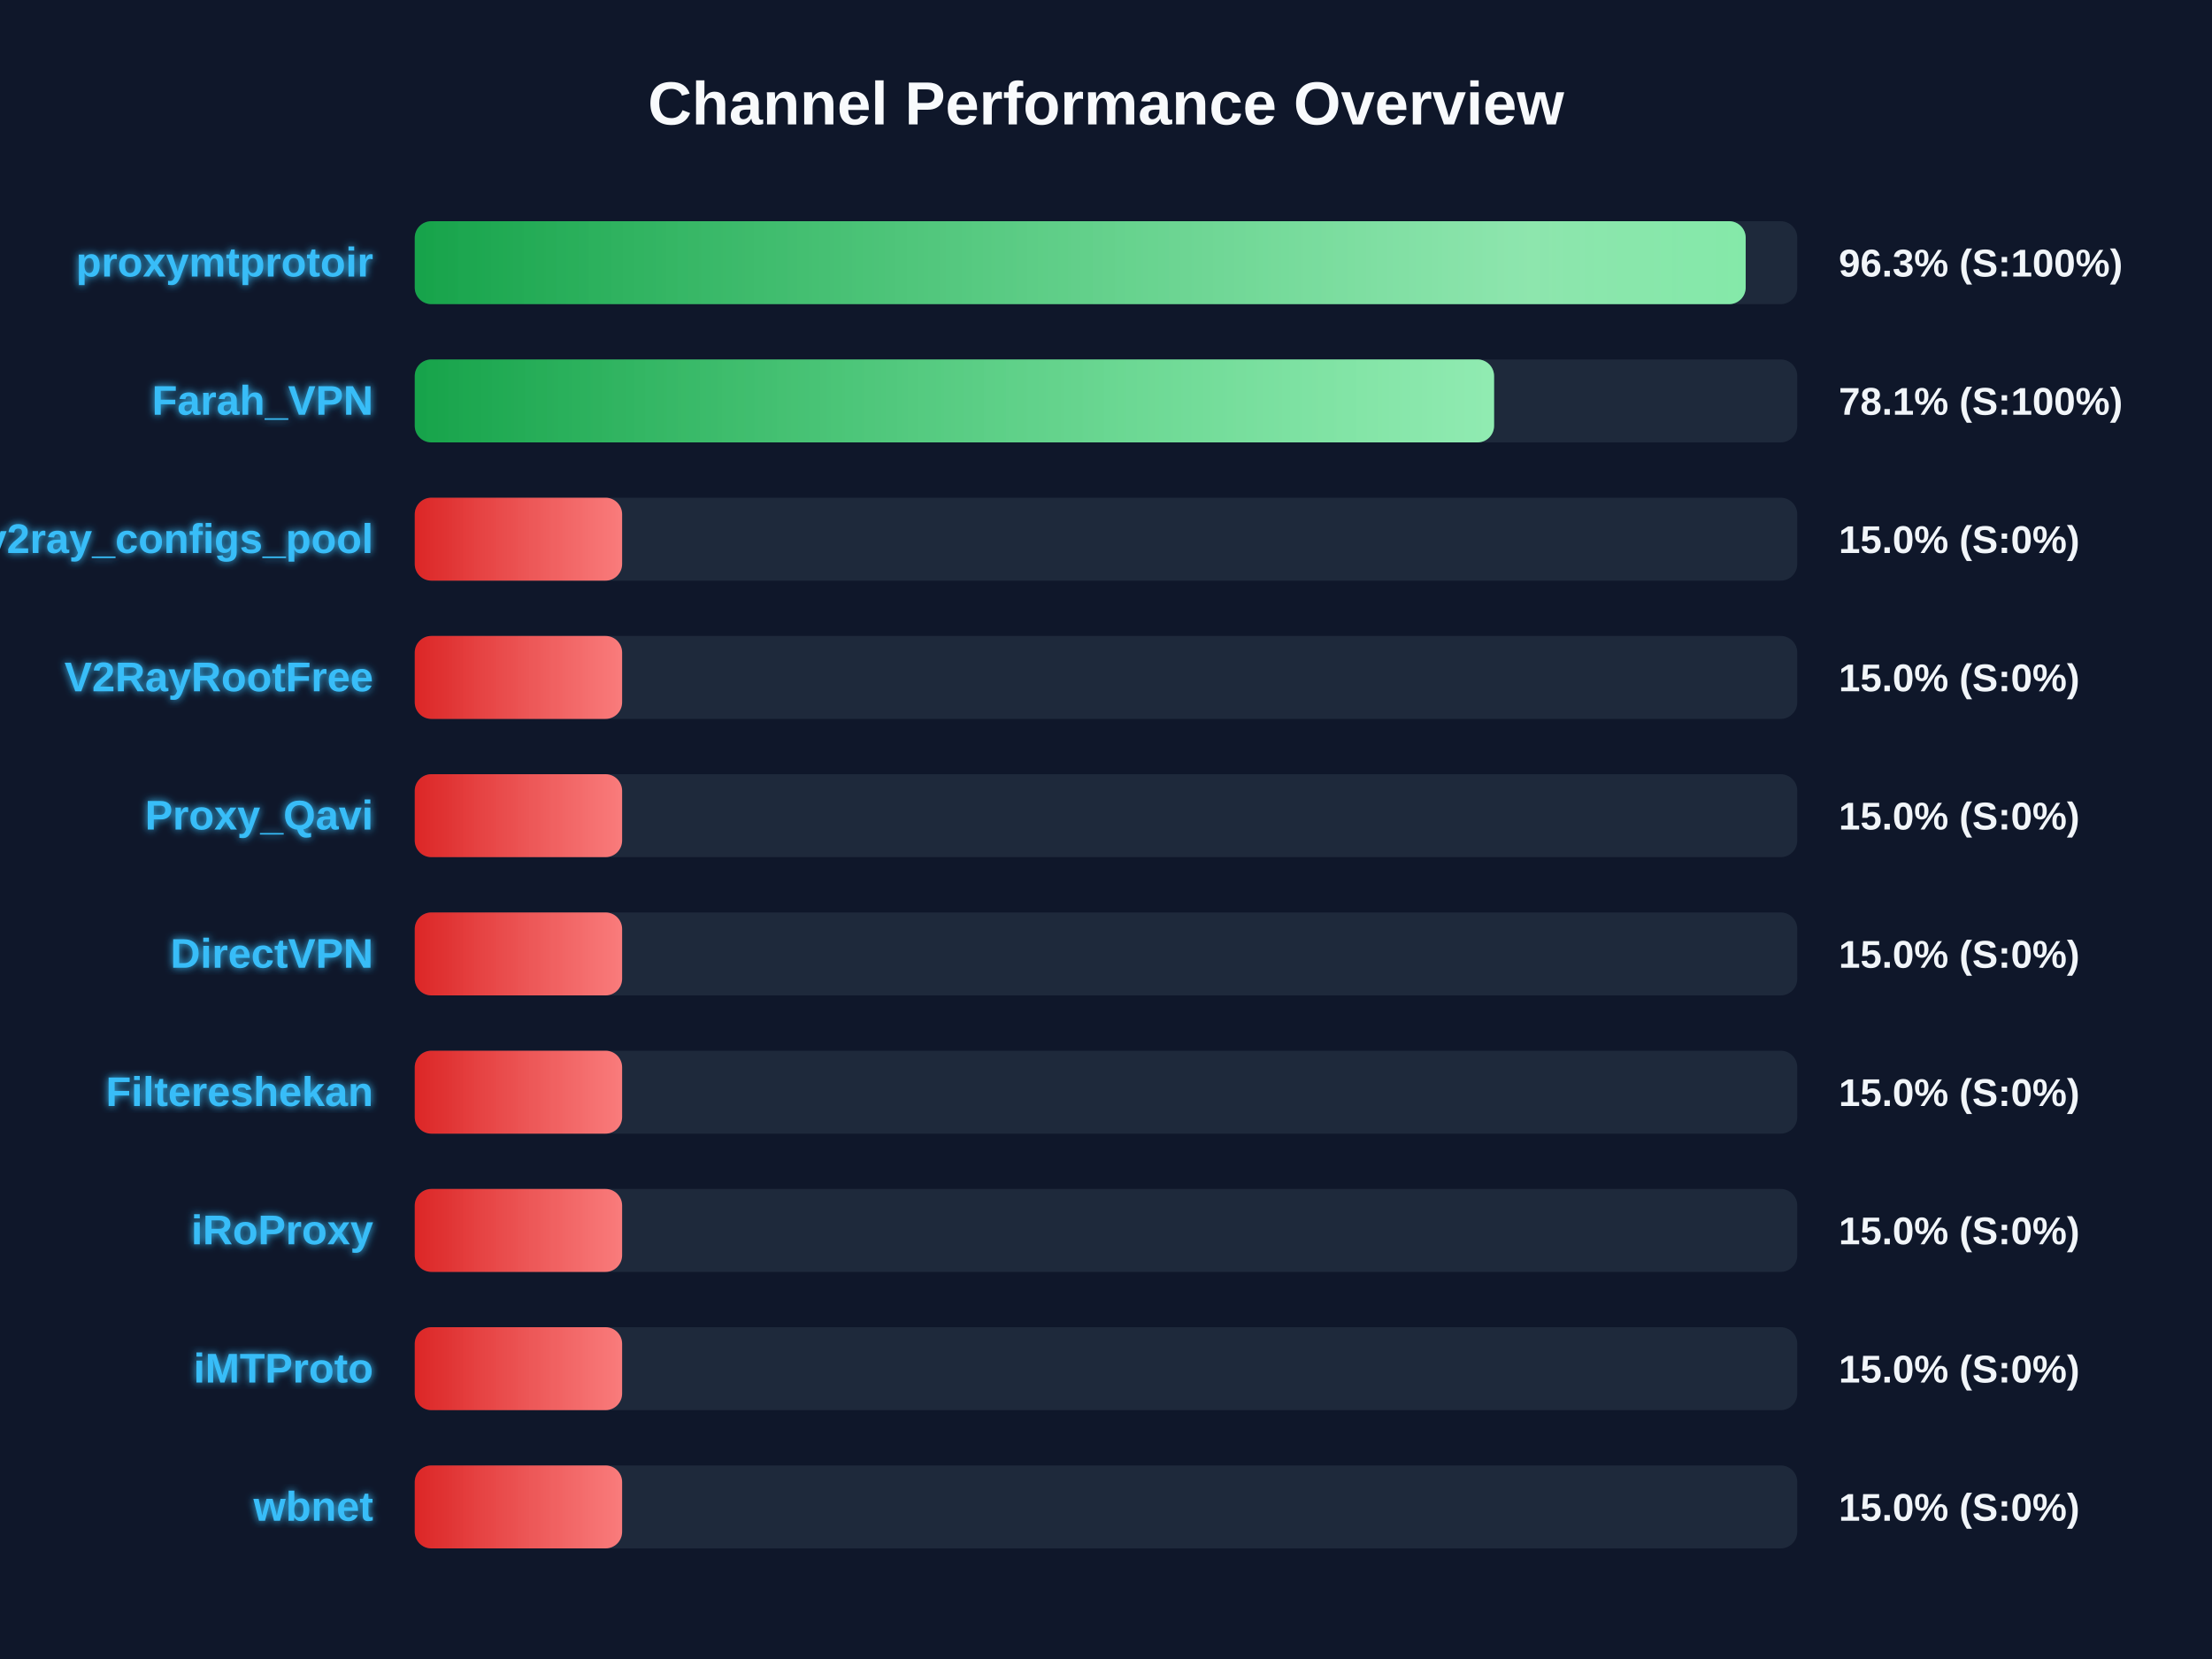
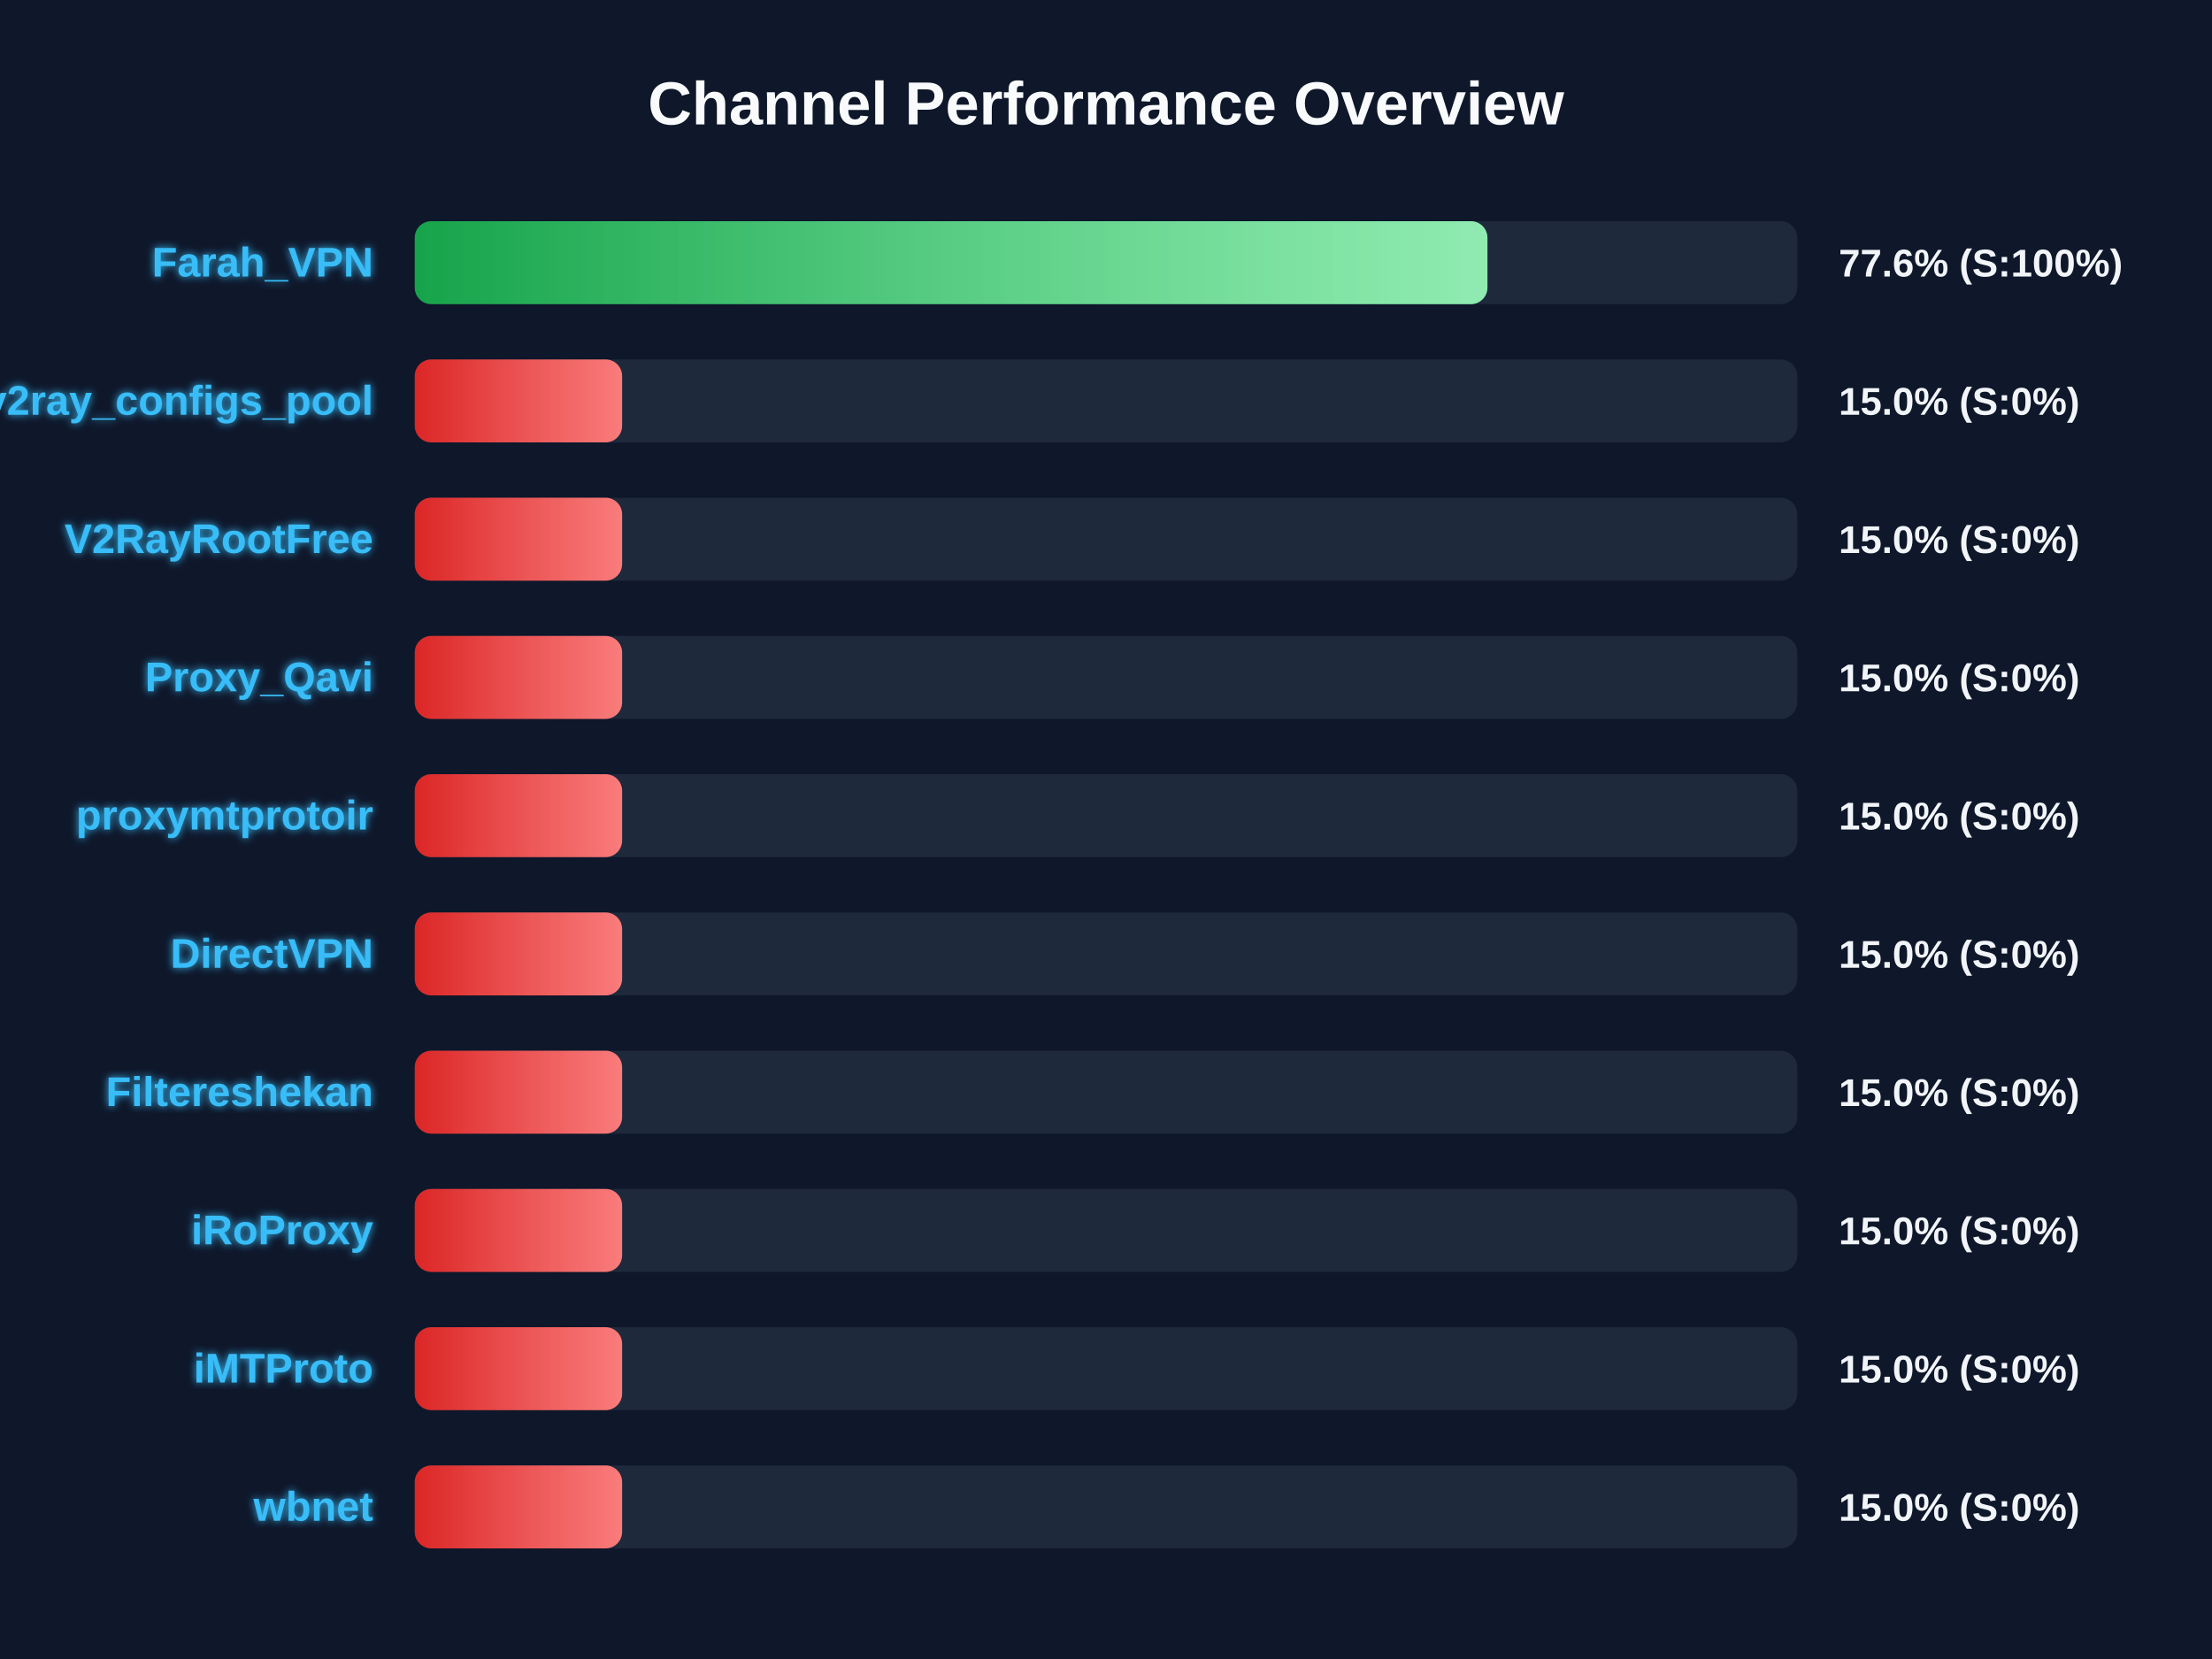
<svg xmlns="http://www.w3.org/2000/svg" width="800" height="600" version="1.1">
  <defs>
    <linearGradient id="grad-green" x1="0%" y1="0%" x2="100%" y2="0%">
      <stop offset="0%" stop-color="#16a34a" />
      <stop offset="100%" stop-color="#4ade80" />
    </linearGradient>
    <linearGradient id="grad-yellow" x1="0%" y1="0%" x2="100%" y2="0%">
      <stop offset="0%" stop-color="#ca8a04" />
      <stop offset="100%" stop-color="#fde047" />
    </linearGradient>
    <linearGradient id="grad-red" x1="0%" y1="0%" x2="100%" y2="0%">
      <stop offset="0%" stop-color="#dc2626" />
      <stop offset="100%" stop-color="#f87171" />
    </linearGradient>
    <linearGradient id="shimmer" x1="0%" y1="0%" x2="100%" y2="0%">
      <stop offset="0%" stop-color="rgba(255,255,255,0)" />
      <stop offset="50%" stop-color="rgba(255,255,255,0.4)" />
      <stop offset="100%" stop-color="rgba(255,255,255,0)" />
    </linearGradient>
    <filter id="glow" x="-20%" y="-20%" width="140%" height="140%">
      <feGaussianBlur stdDeviation="1.5" result="blur" />
      <feComposite in="SourceGraphic" in2="blur" operator="over" />
    </filter>
  </defs>
  <style>
        .bg-rect { fill: #0f172a; }
        .title { font: bold 22px 'Segoe UI', Arial, sans-serif; fill: #f8fafc; }
        .row { font: bold 15px 'Segoe UI', Arial, sans-serif; fill: #38bdf8; filter: url(#glow); }
        .score { font: bold 14px 'Segoe UI', Arial, sans-serif; fill: #f1f5f9; }
        @keyframes shimmer-anim {
            0% { transform: translateX(-100%); }
            100% { transform: translateX(200%); }
        }
        .shimmer-rect {
            animation: shimmer-anim 2.5s infinite linear;
        }
    </style>
  <rect width="100%" height="100%" class="bg-rect" />
  <text x="400" y="45" text-anchor="middle" class="title">Channel Performance Overview</text>
  <rect x="150" y="80" width="500" height="30" fill="#1e293b" rx="6" />
  <clipPath id="clip-0">
-     <rect x="150" y="80" width="481.35" height="30" rx="6" />
+     <rect x="150" y="80" width="387.95" height="30" rx="6" />
  </clipPath>
-   <rect x="150" y="80" width="481.35" height="30" fill="url(#grad-green)" rx="6" />
+   <rect x="150" y="80" width="387.95" height="30" fill="url(#grad-green)" rx="6" />
  <g clip-path="url(#clip-0)">
    <rect x="150" y="80" width="100%" height="30" fill="url(#shimmer)" class="shimmer-rect" />
  </g>
-   <text x="135" y="100" text-anchor="end" class="row">proxymtprotoir</text>
-   <text x="665" y="100" text-anchor="start" class="score">96.3% (S:100%)</text>
+   <text x="135" y="100" text-anchor="end" class="row">Farah_VPN</text>
+   <text x="665" y="100" text-anchor="start" class="score">77.6% (S:100%)</text>
  <rect x="150" y="130" width="500" height="30" fill="#1e293b" rx="6" />
  <clipPath id="clip-1">
-     <rect x="150" y="130" width="390.35" height="30" rx="6" />
+     <rect x="150" y="130" width="75.0" height="30" rx="6" />
  </clipPath>
-   <rect x="150" y="130" width="390.35" height="30" fill="url(#grad-green)" rx="6" />
+   <rect x="150" y="130" width="75.0" height="30" fill="url(#grad-red)" rx="6" />
  <g clip-path="url(#clip-1)">
    <rect x="150" y="130" width="100%" height="30" fill="url(#shimmer)" class="shimmer-rect" />
  </g>
-   <text x="135" y="150" text-anchor="end" class="row">Farah_VPN</text>
-   <text x="665" y="150" text-anchor="start" class="score">78.1% (S:100%)</text>
+   <text x="135" y="150" text-anchor="end" class="row">v2ray_configs_pool</text>
+   <text x="665" y="150" text-anchor="start" class="score">15.0% (S:0%)</text>
  <rect x="150" y="180" width="500" height="30" fill="#1e293b" rx="6" />
  <clipPath id="clip-2">
    <rect x="150" y="180" width="75.0" height="30" rx="6" />
  </clipPath>
  <rect x="150" y="180" width="75.0" height="30" fill="url(#grad-red)" rx="6" />
  <g clip-path="url(#clip-2)">
    <rect x="150" y="180" width="100%" height="30" fill="url(#shimmer)" class="shimmer-rect" />
  </g>
-   <text x="135" y="200" text-anchor="end" class="row">v2ray_configs_pool</text>
+   <text x="135" y="200" text-anchor="end" class="row">V2RayRootFree</text>
  <text x="665" y="200" text-anchor="start" class="score">15.0% (S:0%)</text>
  <rect x="150" y="230" width="500" height="30" fill="#1e293b" rx="6" />
  <clipPath id="clip-3">
    <rect x="150" y="230" width="75.0" height="30" rx="6" />
  </clipPath>
  <rect x="150" y="230" width="75.0" height="30" fill="url(#grad-red)" rx="6" />
  <g clip-path="url(#clip-3)">
    <rect x="150" y="230" width="100%" height="30" fill="url(#shimmer)" class="shimmer-rect" />
  </g>
-   <text x="135" y="250" text-anchor="end" class="row">V2RayRootFree</text>
+   <text x="135" y="250" text-anchor="end" class="row">Proxy_Qavi</text>
  <text x="665" y="250" text-anchor="start" class="score">15.0% (S:0%)</text>
  <rect x="150" y="280" width="500" height="30" fill="#1e293b" rx="6" />
  <clipPath id="clip-4">
    <rect x="150" y="280" width="75.0" height="30" rx="6" />
  </clipPath>
  <rect x="150" y="280" width="75.0" height="30" fill="url(#grad-red)" rx="6" />
  <g clip-path="url(#clip-4)">
    <rect x="150" y="280" width="100%" height="30" fill="url(#shimmer)" class="shimmer-rect" />
  </g>
-   <text x="135" y="300" text-anchor="end" class="row">Proxy_Qavi</text>
+   <text x="135" y="300" text-anchor="end" class="row">proxymtprotoir</text>
  <text x="665" y="300" text-anchor="start" class="score">15.0% (S:0%)</text>
  <rect x="150" y="330" width="500" height="30" fill="#1e293b" rx="6" />
  <clipPath id="clip-5">
    <rect x="150" y="330" width="75.0" height="30" rx="6" />
  </clipPath>
  <rect x="150" y="330" width="75.0" height="30" fill="url(#grad-red)" rx="6" />
  <g clip-path="url(#clip-5)">
    <rect x="150" y="330" width="100%" height="30" fill="url(#shimmer)" class="shimmer-rect" />
  </g>
  <text x="135" y="350" text-anchor="end" class="row">DirectVPN</text>
  <text x="665" y="350" text-anchor="start" class="score">15.0% (S:0%)</text>
  <rect x="150" y="380" width="500" height="30" fill="#1e293b" rx="6" />
  <clipPath id="clip-6">
    <rect x="150" y="380" width="75.0" height="30" rx="6" />
  </clipPath>
  <rect x="150" y="380" width="75.0" height="30" fill="url(#grad-red)" rx="6" />
  <g clip-path="url(#clip-6)">
    <rect x="150" y="380" width="100%" height="30" fill="url(#shimmer)" class="shimmer-rect" />
  </g>
  <text x="135" y="400" text-anchor="end" class="row">Filtereshekan</text>
  <text x="665" y="400" text-anchor="start" class="score">15.0% (S:0%)</text>
  <rect x="150" y="430" width="500" height="30" fill="#1e293b" rx="6" />
  <clipPath id="clip-7">
    <rect x="150" y="430" width="75.0" height="30" rx="6" />
  </clipPath>
  <rect x="150" y="430" width="75.0" height="30" fill="url(#grad-red)" rx="6" />
  <g clip-path="url(#clip-7)">
    <rect x="150" y="430" width="100%" height="30" fill="url(#shimmer)" class="shimmer-rect" />
  </g>
  <text x="135" y="450" text-anchor="end" class="row">iRoProxy</text>
  <text x="665" y="450" text-anchor="start" class="score">15.0% (S:0%)</text>
  <rect x="150" y="480" width="500" height="30" fill="#1e293b" rx="6" />
  <clipPath id="clip-8">
    <rect x="150" y="480" width="75.0" height="30" rx="6" />
  </clipPath>
  <rect x="150" y="480" width="75.0" height="30" fill="url(#grad-red)" rx="6" />
  <g clip-path="url(#clip-8)">
    <rect x="150" y="480" width="100%" height="30" fill="url(#shimmer)" class="shimmer-rect" />
  </g>
  <text x="135" y="500" text-anchor="end" class="row">iMTProto</text>
  <text x="665" y="500" text-anchor="start" class="score">15.0% (S:0%)</text>
  <rect x="150" y="530" width="500" height="30" fill="#1e293b" rx="6" />
  <clipPath id="clip-9">
    <rect x="150" y="530" width="75.0" height="30" rx="6" />
  </clipPath>
  <rect x="150" y="530" width="75.0" height="30" fill="url(#grad-red)" rx="6" />
  <g clip-path="url(#clip-9)">
    <rect x="150" y="530" width="100%" height="30" fill="url(#shimmer)" class="shimmer-rect" />
  </g>
  <text x="135" y="550" text-anchor="end" class="row">wbnet</text>
  <text x="665" y="550" text-anchor="start" class="score">15.0% (S:0%)</text>
</svg>
